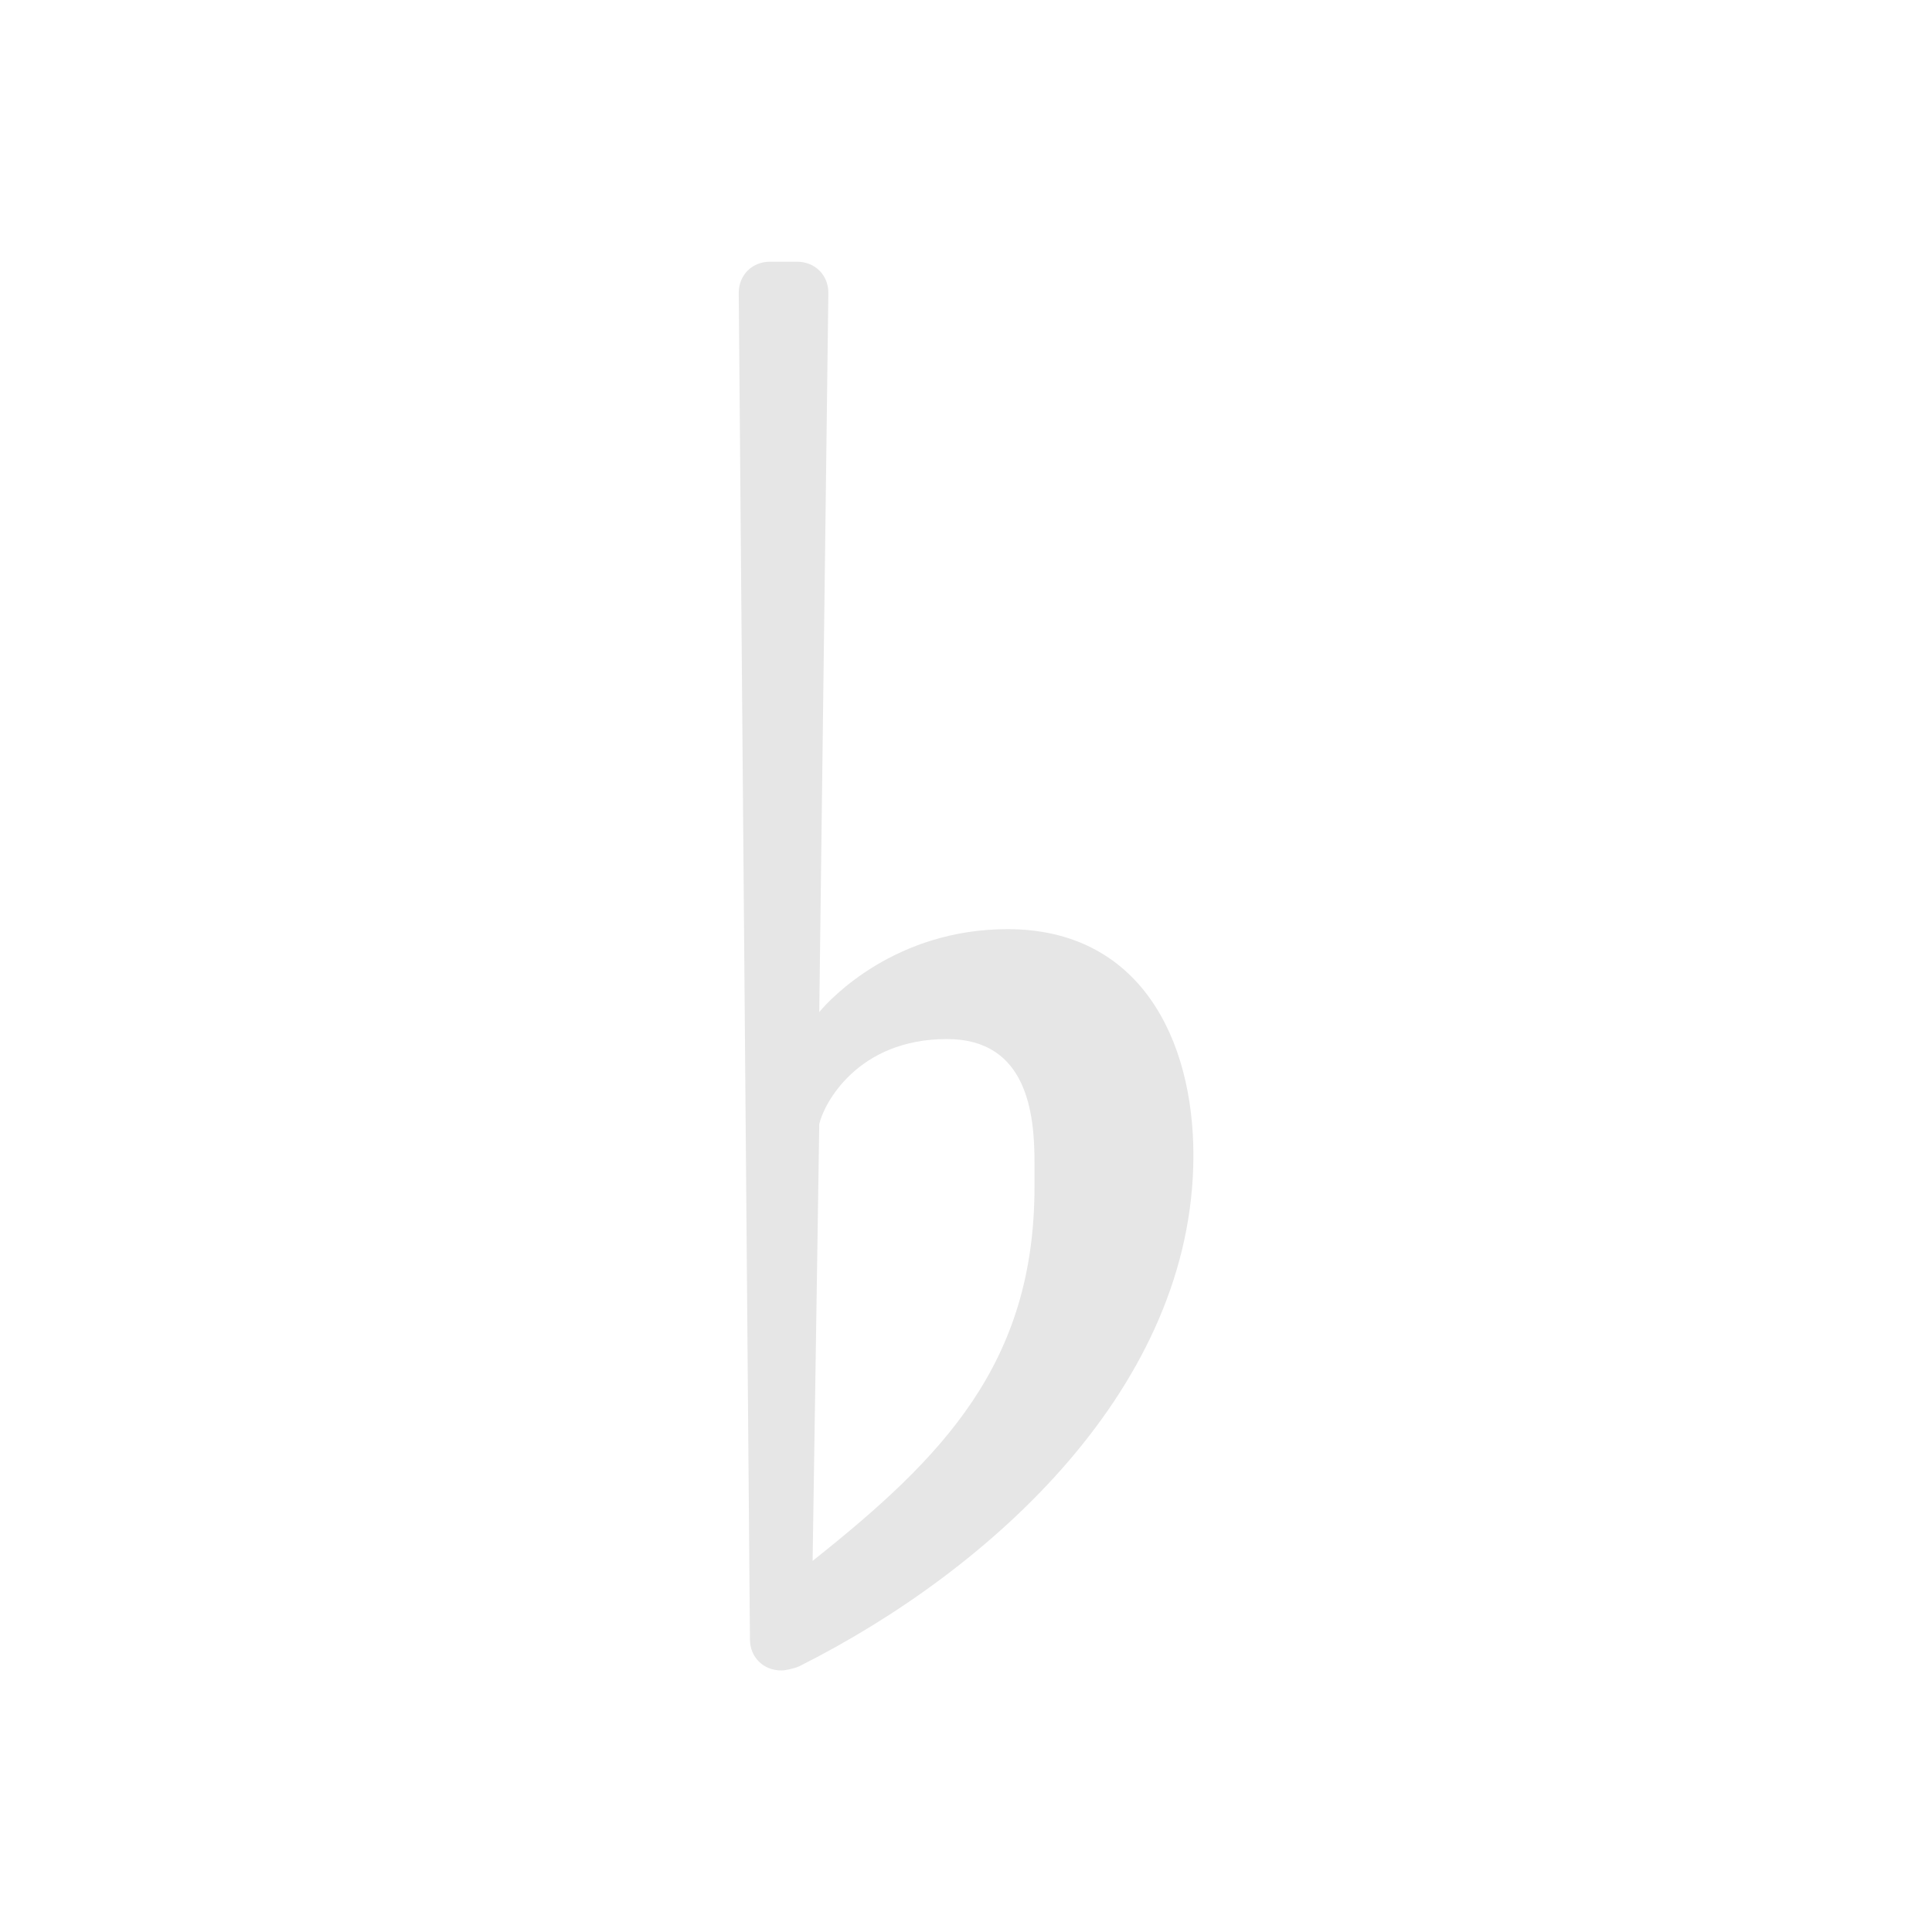
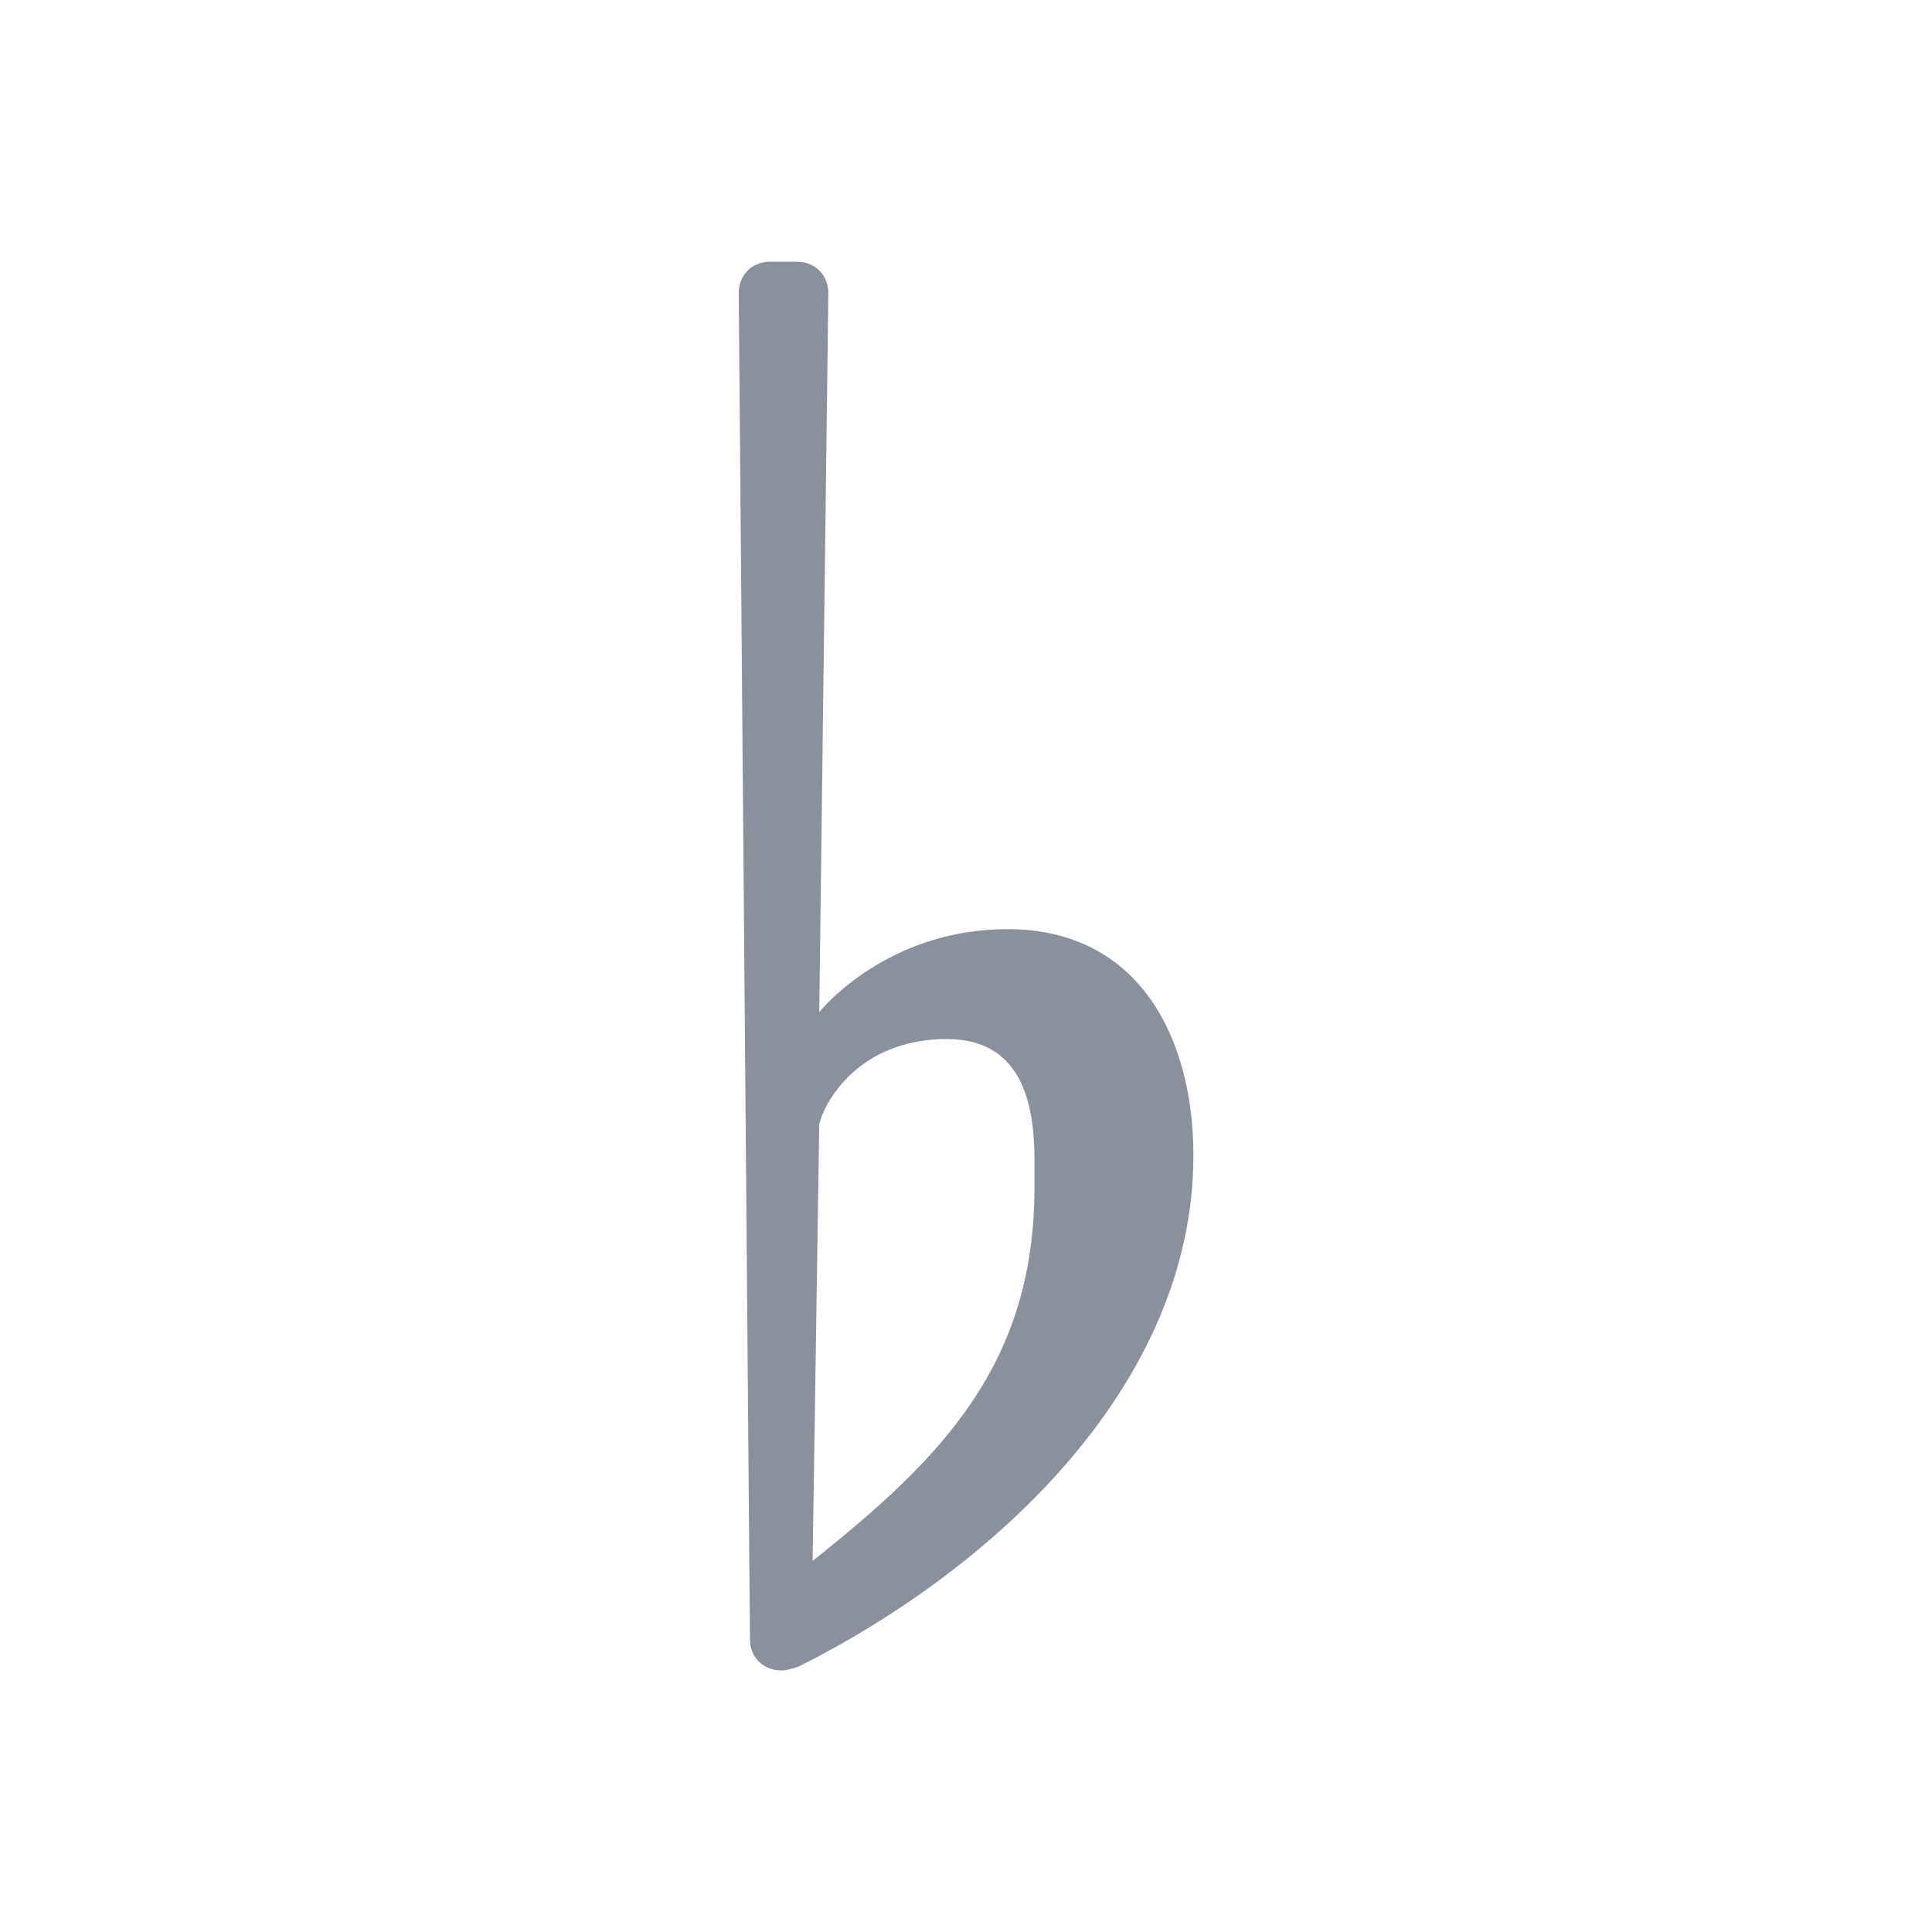
<svg xmlns="http://www.w3.org/2000/svg" viewBox="-32.98 -56.98 86.25 86.25">
-   <path fill="#e6e6e6" d="M13.203,-4 C13.203,3.906 9.094,8.094 3.297,12.703 L3.594,-6.797 C3.797,-7.703 5.297,-10.594 9.297,-10.594 C12.906,-10.594 13.203,-7.203 13.203,-5.094 Z M12,-15.5 C7,-15.5 4.094,-12.406 3.594,-11.797 L4,-43.906 C4,-44.703 3.406,-45.297 2.594,-45.297 L1.406,-45.297 C0.594,-45.297 0,-44.703 0,-43.906 L0.5,16.203 C0.5,17 1.094,17.594 1.906,17.594 C2.094,17.594 2.5,17.5 2.703,17.406 C11.297,13.094 20.297,4.906 20.297,-5.406 C20.297,-10.594 17.906,-15.5 12,-15.5 Z" />
+   <path fill="#8b919c" d="M13.203,-4 C13.203,3.906 9.094,8.094 3.297,12.703 L3.594,-6.797 C3.797,-7.703 5.297,-10.594 9.297,-10.594 C12.906,-10.594 13.203,-7.203 13.203,-5.094 Z M12,-15.5 C7,-15.5 4.094,-12.406 3.594,-11.797 L4,-43.906 C4,-44.703 3.406,-45.297 2.594,-45.297 L1.406,-45.297 C0.594,-45.297 0,-44.703 0,-43.906 L0.5,16.203 C0.5,17 1.094,17.594 1.906,17.594 C2.094,17.594 2.5,17.5 2.703,17.406 C11.297,13.094 20.297,4.906 20.297,-5.406 C20.297,-10.594 17.906,-15.5 12,-15.5 Z" />
</svg>
